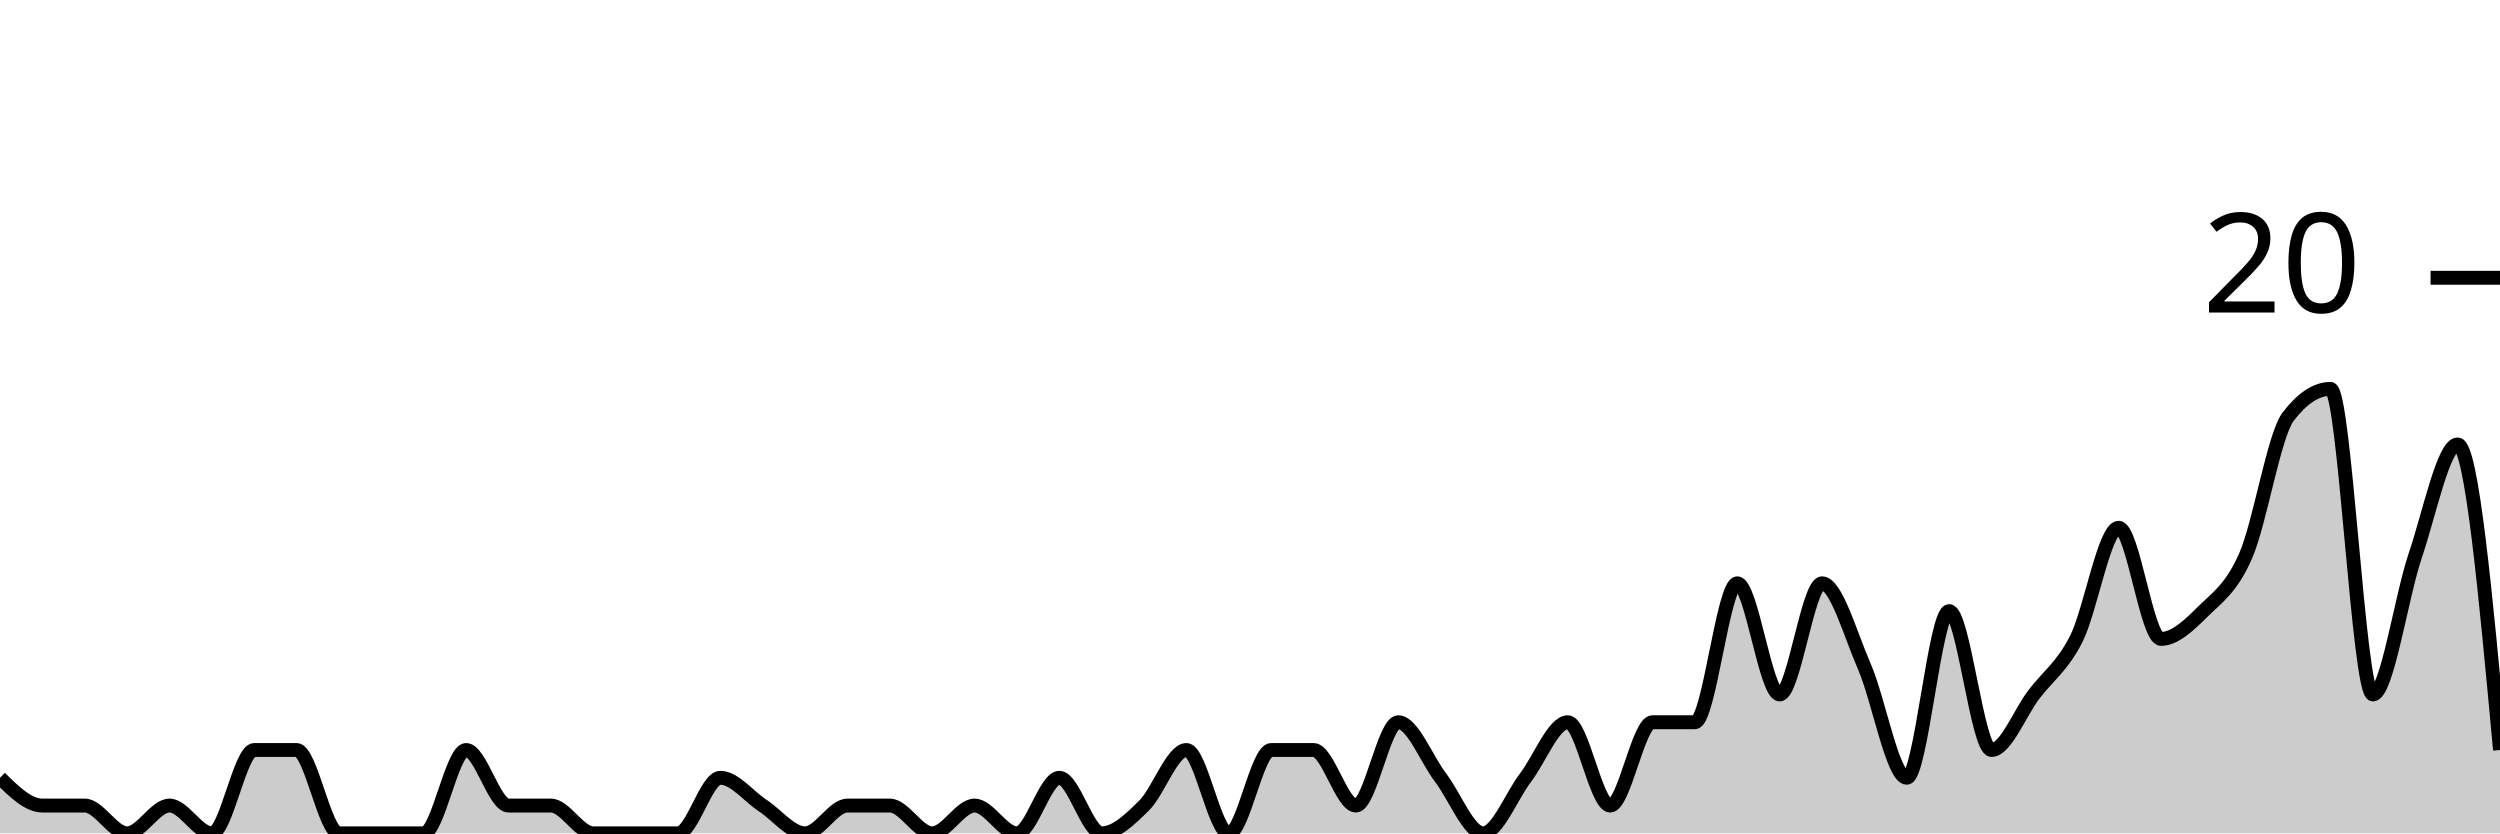
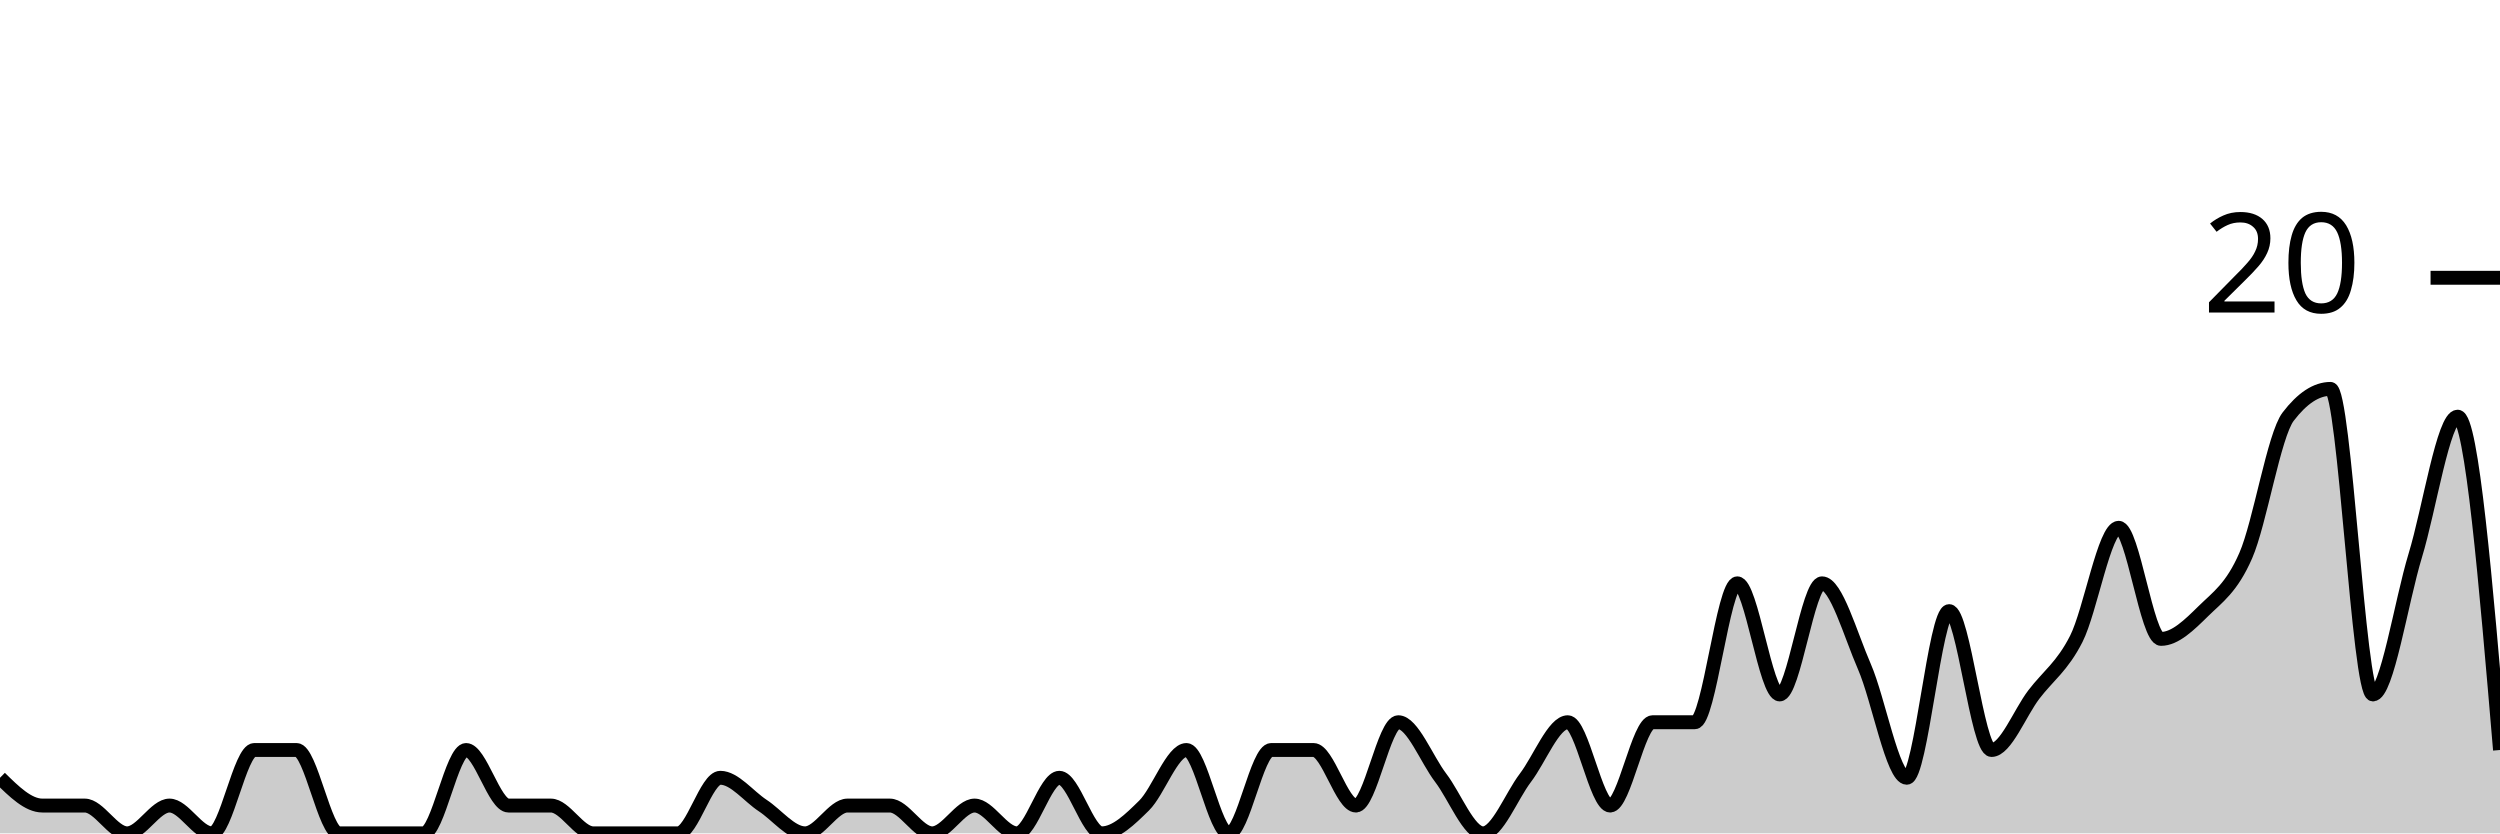
<svg xmlns="http://www.w3.org/2000/svg" viewBox="0 0 180 60">
  <g transform="translate(0,20)">
-     <path class="area" fill="rgba(0, 0, 0, 0.2)" d="M0,36C1.017,37,2.034,38,3.051,38C4.068,38,5.085,38,6.102,38C7.119,38,8.136,40,9.153,40C10.169,40,11.186,38,12.203,38C13.22,38,14.237,40,15.254,40C16.271,40,17.288,34,18.305,34C19.322,34,20.339,34,21.356,34C22.373,34,23.39,40,24.407,40C25.424,40,26.441,40,27.458,40C28.475,40,29.492,40,30.508,40C31.525,40,32.542,34,33.559,34C34.576,34,35.593,38,36.61,38C37.627,38,38.644,38,39.661,38C40.678,38,41.695,40,42.712,40C43.729,40,44.746,40,45.763,40C46.78,40,47.797,40,48.814,40C49.831,40,50.847,36,51.864,36C52.881,36,53.898,37.333,54.915,38C55.932,38.667,56.949,40,57.966,40C58.983,40,60,38,61.017,38C62.034,38,63.051,38,64.068,38C65.085,38,66.102,40,67.119,40C68.136,40,69.153,38,70.169,38C71.186,38,72.203,40,73.22,40C74.237,40,75.254,36,76.271,36C77.288,36,78.305,40,79.322,40C80.339,40,81.356,39,82.373,38C83.39,37,84.407,34,85.424,34C86.441,34,87.458,40,88.475,40C89.492,40,90.508,34,91.525,34C92.542,34,93.559,34,94.576,34C95.593,34,96.61,38,97.627,38C98.644,38,99.661,32,100.678,32C101.695,32,102.712,34.667,103.729,36C104.746,37.333,105.763,40,106.78,40C107.797,40,108.814,37.333,109.831,36C110.847,34.667,111.864,32,112.881,32C113.898,32,114.915,38,115.932,38C116.949,38,117.966,32,118.983,32C120,32,121.017,32,122.034,32C123.051,32,124.068,22,125.085,22C126.102,22,127.119,30,128.136,30C129.153,30,130.169,22,131.186,22C132.203,22,133.22,25.667,134.237,28C135.254,30.333,136.271,36,137.288,36C138.305,36,139.322,24,140.339,24C141.356,24,142.373,34,143.39,34C144.407,34,145.424,31.333,146.441,30C147.458,28.667,148.475,28,149.492,26C150.508,24,151.525,18,152.542,18C153.559,18,154.576,26,155.593,26C156.61,26,157.627,25,158.644,24C159.661,23,160.678,22.333,161.695,20C162.712,17.667,163.729,11.333,164.746,10C165.763,8.667,166.78,8,167.797,8C168.814,8,169.831,30,170.847,30C171.864,30,172.881,23,173.898,20C174.915,17,175.932,12,176.949,12C177.966,12,178.983,23,180,34L180,40C178.983,40,177.966,40,176.949,40C175.932,40,174.915,40,173.898,40C172.881,40,171.864,40,170.847,40C169.831,40,168.814,40,167.797,40C166.78,40,165.763,40,164.746,40C163.729,40,162.712,40,161.695,40C160.678,40,159.661,40,158.644,40C157.627,40,156.61,40,155.593,40C154.576,40,153.559,40,152.542,40C151.525,40,150.508,40,149.492,40C148.475,40,147.458,40,146.441,40C145.424,40,144.407,40,143.39,40C142.373,40,141.356,40,140.339,40C139.322,40,138.305,40,137.288,40C136.271,40,135.254,40,134.237,40C133.22,40,132.203,40,131.186,40C130.169,40,129.153,40,128.136,40C127.119,40,126.102,40,125.085,40C124.068,40,123.051,40,122.034,40C121.017,40,120,40,118.983,40C117.966,40,116.949,40,115.932,40C114.915,40,113.898,40,112.881,40C111.864,40,110.847,40,109.831,40C108.814,40,107.797,40,106.78,40C105.763,40,104.746,40,103.729,40C102.712,40,101.695,40,100.678,40C99.661,40,98.644,40,97.627,40C96.61,40,95.593,40,94.576,40C93.559,40,92.542,40,91.525,40C90.508,40,89.492,40,88.475,40C87.458,40,86.441,40,85.424,40C84.407,40,83.39,40,82.373,40C81.356,40,80.339,40,79.322,40C78.305,40,77.288,40,76.271,40C75.254,40,74.237,40,73.22,40C72.203,40,71.186,40,70.169,40C69.153,40,68.136,40,67.119,40C66.102,40,65.085,40,64.068,40C63.051,40,62.034,40,61.017,40C60,40,58.983,40,57.966,40C56.949,40,55.932,40,54.915,40C53.898,40,52.881,40,51.864,40C50.847,40,49.831,40,48.814,40C47.797,40,46.78,40,45.763,40C44.746,40,43.729,40,42.712,40C41.695,40,40.678,40,39.661,40C38.644,40,37.627,40,36.61,40C35.593,40,34.576,40,33.559,40C32.542,40,31.525,40,30.508,40C29.492,40,28.475,40,27.458,40C26.441,40,25.424,40,24.407,40C23.39,40,22.373,40,21.356,40C20.339,40,19.322,40,18.305,40C17.288,40,16.271,40,15.254,40C14.237,40,13.22,40,12.203,40C11.186,40,10.169,40,9.153,40C8.136,40,7.119,40,6.102,40C5.085,40,4.068,40,3.051,40C2.034,40,1.017,40,0,40Z" />
-     <path class="line" stroke="black" fill="none" d="M0,36C1.017,37,2.034,38,3.051,38C4.068,38,5.085,38,6.102,38C7.119,38,8.136,40,9.153,40C10.169,40,11.186,38,12.203,38C13.22,38,14.237,40,15.254,40C16.271,40,17.288,34,18.305,34C19.322,34,20.339,34,21.356,34C22.373,34,23.39,40,24.407,40C25.424,40,26.441,40,27.458,40C28.475,40,29.492,40,30.508,40C31.525,40,32.542,34,33.559,34C34.576,34,35.593,38,36.61,38C37.627,38,38.644,38,39.661,38C40.678,38,41.695,40,42.712,40C43.729,40,44.746,40,45.763,40C46.78,40,47.797,40,48.814,40C49.831,40,50.847,36,51.864,36C52.881,36,53.898,37.333,54.915,38C55.932,38.667,56.949,40,57.966,40C58.983,40,60,38,61.017,38C62.034,38,63.051,38,64.068,38C65.085,38,66.102,40,67.119,40C68.136,40,69.153,38,70.169,38C71.186,38,72.203,40,73.22,40C74.237,40,75.254,36,76.271,36C77.288,36,78.305,40,79.322,40C80.339,40,81.356,39,82.373,38C83.39,37,84.407,34,85.424,34C86.441,34,87.458,40,88.475,40C89.492,40,90.508,34,91.525,34C92.542,34,93.559,34,94.576,34C95.593,34,96.61,38,97.627,38C98.644,38,99.661,32,100.678,32C101.695,32,102.712,34.667,103.729,36C104.746,37.333,105.763,40,106.78,40C107.797,40,108.814,37.333,109.831,36C110.847,34.667,111.864,32,112.881,32C113.898,32,114.915,38,115.932,38C116.949,38,117.966,32,118.983,32C120,32,121.017,32,122.034,32C123.051,32,124.068,22,125.085,22C126.102,22,127.119,30,128.136,30C129.153,30,130.169,22,131.186,22C132.203,22,133.22,25.667,134.237,28C135.254,30.333,136.271,36,137.288,36C138.305,36,139.322,24,140.339,24C141.356,24,142.373,34,143.39,34C144.407,34,145.424,31.333,146.441,30C147.458,28.667,148.475,28,149.492,26C150.508,24,151.525,18,152.542,18C153.559,18,154.576,26,155.593,26C156.61,26,157.627,25,158.644,24C159.661,23,160.678,22.333,161.695,20C162.712,17.667,163.729,11.333,164.746,10C165.763,8.667,166.78,8,167.797,8C168.814,8,169.831,30,170.847,30C171.864,30,172.881,23,173.898,20C174.915,17,175.932,12,176.949,12C177.966,12,178.983,23,180,34" />
+     <path class="area" fill="rgba(0, 0, 0, 0.2)" d="M0,36C1.017,37,2.034,38,3.051,38C4.068,38,5.085,38,6.102,38C7.119,38,8.136,40,9.153,40C10.169,40,11.186,38,12.203,38C13.22,38,14.237,40,15.254,40C16.271,40,17.288,34,18.305,34C19.322,34,20.339,34,21.356,34C22.373,34,23.39,40,24.407,40C25.424,40,26.441,40,27.458,40C28.475,40,29.492,40,30.508,40C31.525,40,32.542,34,33.559,34C34.576,34,35.593,38,36.61,38C37.627,38,38.644,38,39.661,38C40.678,38,41.695,40,42.712,40C43.729,40,44.746,40,45.763,40C46.78,40,47.797,40,48.814,40C49.831,40,50.847,36,51.864,36C52.881,36,53.898,37.333,54.915,38C55.932,38.667,56.949,40,57.966,40C58.983,40,60,38,61.017,38C62.034,38,63.051,38,64.068,38C65.085,38,66.102,40,67.119,40C68.136,40,69.153,38,70.169,38C71.186,38,72.203,40,73.22,40C74.237,40,75.254,36,76.271,36C77.288,36,78.305,40,79.322,40C80.339,40,81.356,39,82.373,38C83.39,37,84.407,34,85.424,34C86.441,34,87.458,40,88.475,40C89.492,40,90.508,34,91.525,34C92.542,34,93.559,34,94.576,34C95.593,34,96.61,38,97.627,38C98.644,38,99.661,32,100.678,32C101.695,32,102.712,34.667,103.729,36C104.746,37.333,105.763,40,106.78,40C107.797,40,108.814,37.333,109.831,36C110.847,34.667,111.864,32,112.881,32C113.898,32,114.915,38,115.932,38C116.949,38,117.966,32,118.983,32C120,32,121.017,32,122.034,32C123.051,32,124.068,22,125.085,22C126.102,22,127.119,30,128.136,30C129.153,30,130.169,22,131.186,22C132.203,22,133.22,25.667,134.237,28C135.254,30.333,136.271,36,137.288,36C138.305,36,139.322,24,140.339,24C141.356,24,142.373,34,143.39,34C144.407,34,145.424,31.333,146.441,30C147.458,28.667,148.475,28,149.492,26C150.508,24,151.525,18,152.542,18C153.559,18,154.576,26,155.593,26C156.61,26,157.627,25,158.644,24C159.661,23,160.678,22.333,161.695,20C162.712,17.667,163.729,11.333,164.746,10C165.763,8.667,166.78,8,167.797,8C168.814,8,169.831,30,170.847,30C171.864,30,172.881,23.333,173.898,20C174.915,16.667,175.932,10,176.949,10C177.966,10,178.983,22,180,34L180,40C178.983,40,177.966,40,176.949,40C175.932,40,174.915,40,173.898,40C172.881,40,171.864,40,170.847,40C169.831,40,168.814,40,167.797,40C166.78,40,165.763,40,164.746,40C163.729,40,162.712,40,161.695,40C160.678,40,159.661,40,158.644,40C157.627,40,156.61,40,155.593,40C154.576,40,153.559,40,152.542,40C151.525,40,150.508,40,149.492,40C148.475,40,147.458,40,146.441,40C145.424,40,144.407,40,143.39,40C142.373,40,141.356,40,140.339,40C139.322,40,138.305,40,137.288,40C136.271,40,135.254,40,134.237,40C133.22,40,132.203,40,131.186,40C130.169,40,129.153,40,128.136,40C127.119,40,126.102,40,125.085,40C124.068,40,123.051,40,122.034,40C121.017,40,120,40,118.983,40C117.966,40,116.949,40,115.932,40C114.915,40,113.898,40,112.881,40C111.864,40,110.847,40,109.831,40C108.814,40,107.797,40,106.78,40C105.763,40,104.746,40,103.729,40C102.712,40,101.695,40,100.678,40C99.661,40,98.644,40,97.627,40C96.61,40,95.593,40,94.576,40C93.559,40,92.542,40,91.525,40C90.508,40,89.492,40,88.475,40C87.458,40,86.441,40,85.424,40C84.407,40,83.39,40,82.373,40C81.356,40,80.339,40,79.322,40C78.305,40,77.288,40,76.271,40C75.254,40,74.237,40,73.22,40C72.203,40,71.186,40,70.169,40C69.153,40,68.136,40,67.119,40C66.102,40,65.085,40,64.068,40C63.051,40,62.034,40,61.017,40C60,40,58.983,40,57.966,40C56.949,40,55.932,40,54.915,40C53.898,40,52.881,40,51.864,40C50.847,40,49.831,40,48.814,40C47.797,40,46.78,40,45.763,40C44.746,40,43.729,40,42.712,40C41.695,40,40.678,40,39.661,40C38.644,40,37.627,40,36.61,40C35.593,40,34.576,40,33.559,40C32.542,40,31.525,40,30.508,40C29.492,40,28.475,40,27.458,40C26.441,40,25.424,40,24.407,40C23.39,40,22.373,40,21.356,40C20.339,40,19.322,40,18.305,40C17.288,40,16.271,40,15.254,40C14.237,40,13.22,40,12.203,40C11.186,40,10.169,40,9.153,40C8.136,40,7.119,40,6.102,40C5.085,40,4.068,40,3.051,40C2.034,40,1.017,40,0,40Z" />
+     <path class="line" stroke="black" fill="none" d="M0,36C1.017,37,2.034,38,3.051,38C4.068,38,5.085,38,6.102,38C7.119,38,8.136,40,9.153,40C10.169,40,11.186,38,12.203,38C13.22,38,14.237,40,15.254,40C16.271,40,17.288,34,18.305,34C19.322,34,20.339,34,21.356,34C22.373,34,23.39,40,24.407,40C25.424,40,26.441,40,27.458,40C28.475,40,29.492,40,30.508,40C31.525,40,32.542,34,33.559,34C34.576,34,35.593,38,36.61,38C37.627,38,38.644,38,39.661,38C40.678,38,41.695,40,42.712,40C43.729,40,44.746,40,45.763,40C46.78,40,47.797,40,48.814,40C49.831,40,50.847,36,51.864,36C52.881,36,53.898,37.333,54.915,38C55.932,38.667,56.949,40,57.966,40C58.983,40,60,38,61.017,38C62.034,38,63.051,38,64.068,38C65.085,38,66.102,40,67.119,40C68.136,40,69.153,38,70.169,38C71.186,38,72.203,40,73.22,40C74.237,40,75.254,36,76.271,36C77.288,36,78.305,40,79.322,40C80.339,40,81.356,39,82.373,38C83.39,37,84.407,34,85.424,34C86.441,34,87.458,40,88.475,40C89.492,40,90.508,34,91.525,34C92.542,34,93.559,34,94.576,34C95.593,34,96.61,38,97.627,38C98.644,38,99.661,32,100.678,32C101.695,32,102.712,34.667,103.729,36C104.746,37.333,105.763,40,106.78,40C107.797,40,108.814,37.333,109.831,36C110.847,34.667,111.864,32,112.881,32C113.898,32,114.915,38,115.932,38C116.949,38,117.966,32,118.983,32C120,32,121.017,32,122.034,32C123.051,32,124.068,22,125.085,22C126.102,22,127.119,30,128.136,30C129.153,30,130.169,22,131.186,22C132.203,22,133.22,25.667,134.237,28C135.254,30.333,136.271,36,137.288,36C138.305,36,139.322,24,140.339,24C141.356,24,142.373,34,143.39,34C144.407,34,145.424,31.333,146.441,30C147.458,28.667,148.475,28,149.492,26C150.508,24,151.525,18,152.542,18C153.559,18,154.576,26,155.593,26C156.61,26,157.627,25,158.644,24C159.661,23,160.678,22.333,161.695,20C162.712,17.667,163.729,11.333,164.746,10C165.763,8.667,166.78,8,167.797,8C168.814,8,169.831,30,170.847,30C171.864,30,172.881,23.333,173.898,20C174.915,16.667,175.932,10,176.949,10C177.966,10,178.983,22,180,34" />
    <path class="axis-ceiling" stroke-width="1" stroke="black" fill="none" d="M175,0L180,0" />
    <text class="axis-ceiling-label" font-family="sans-serif" text-anchor="end" font-size="10px" x="170" y="2.5">20</text>
  </g>
</svg>
